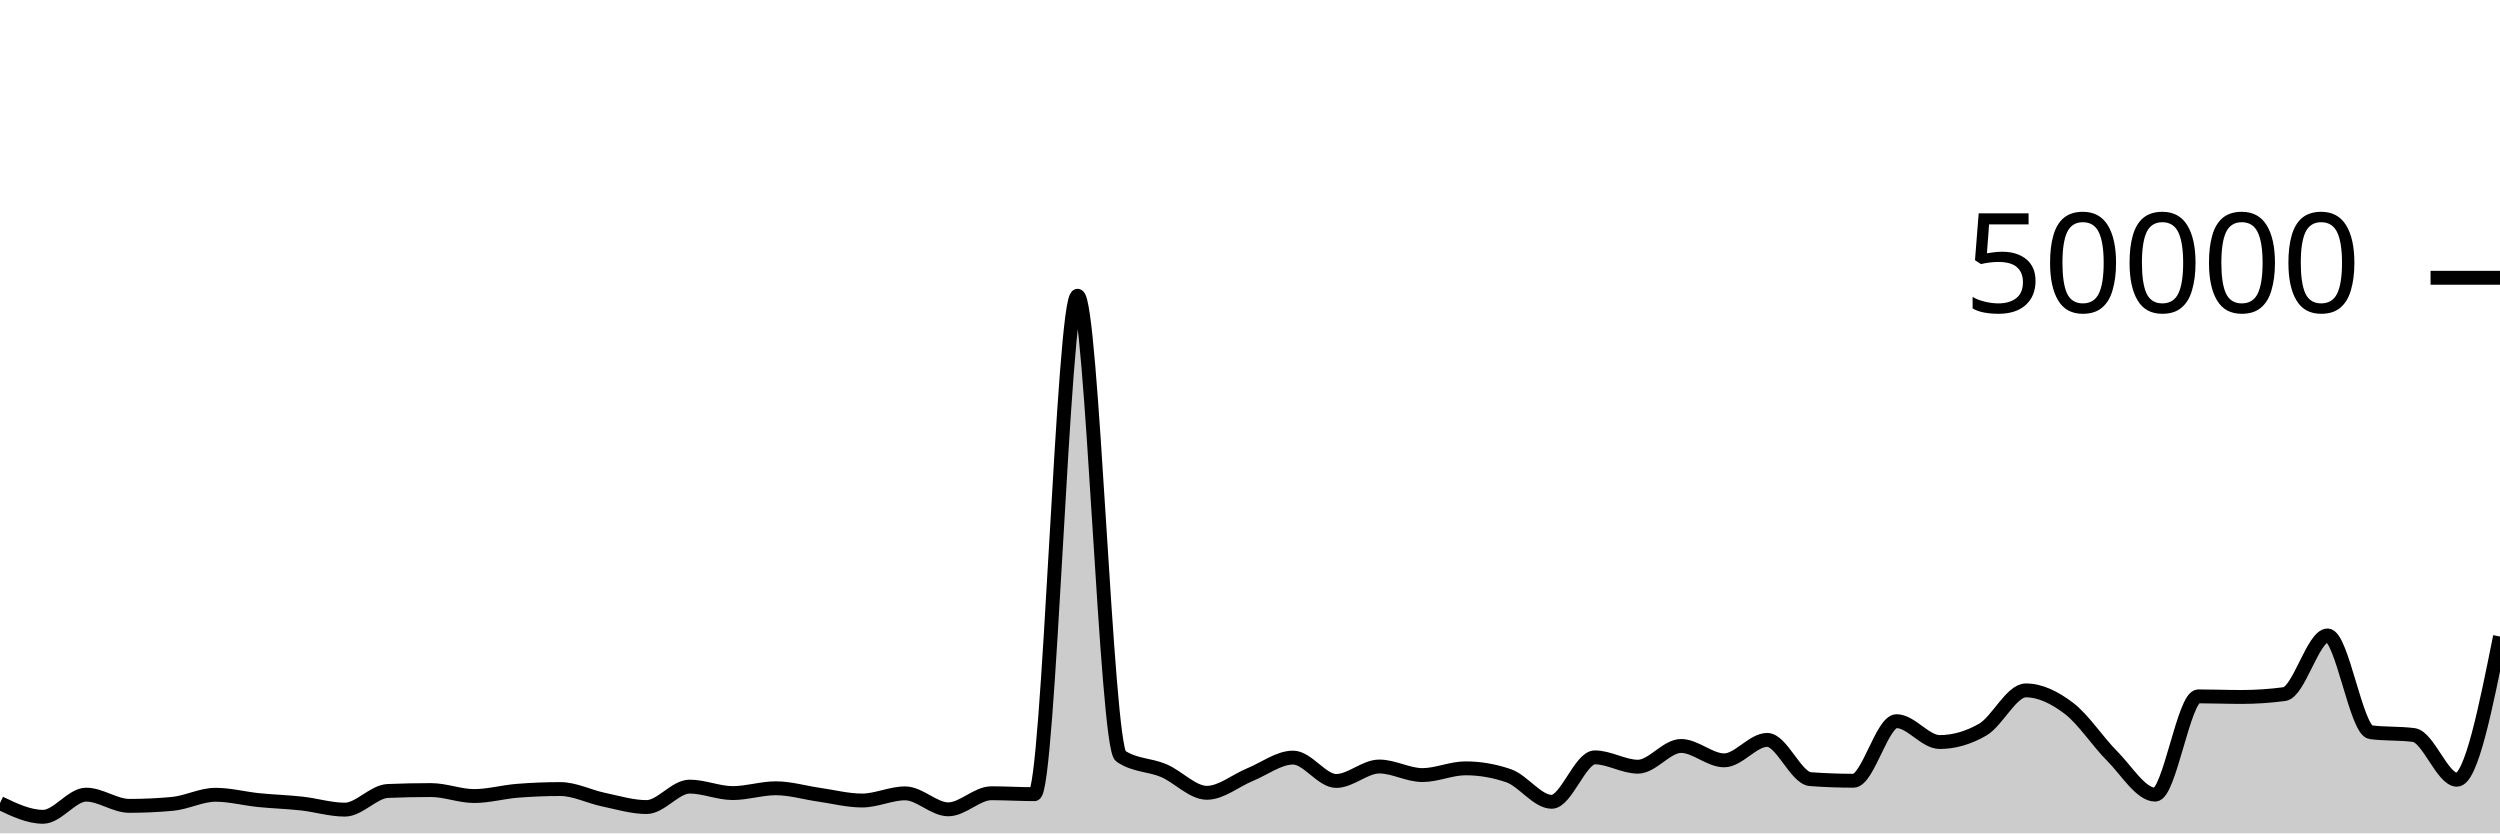
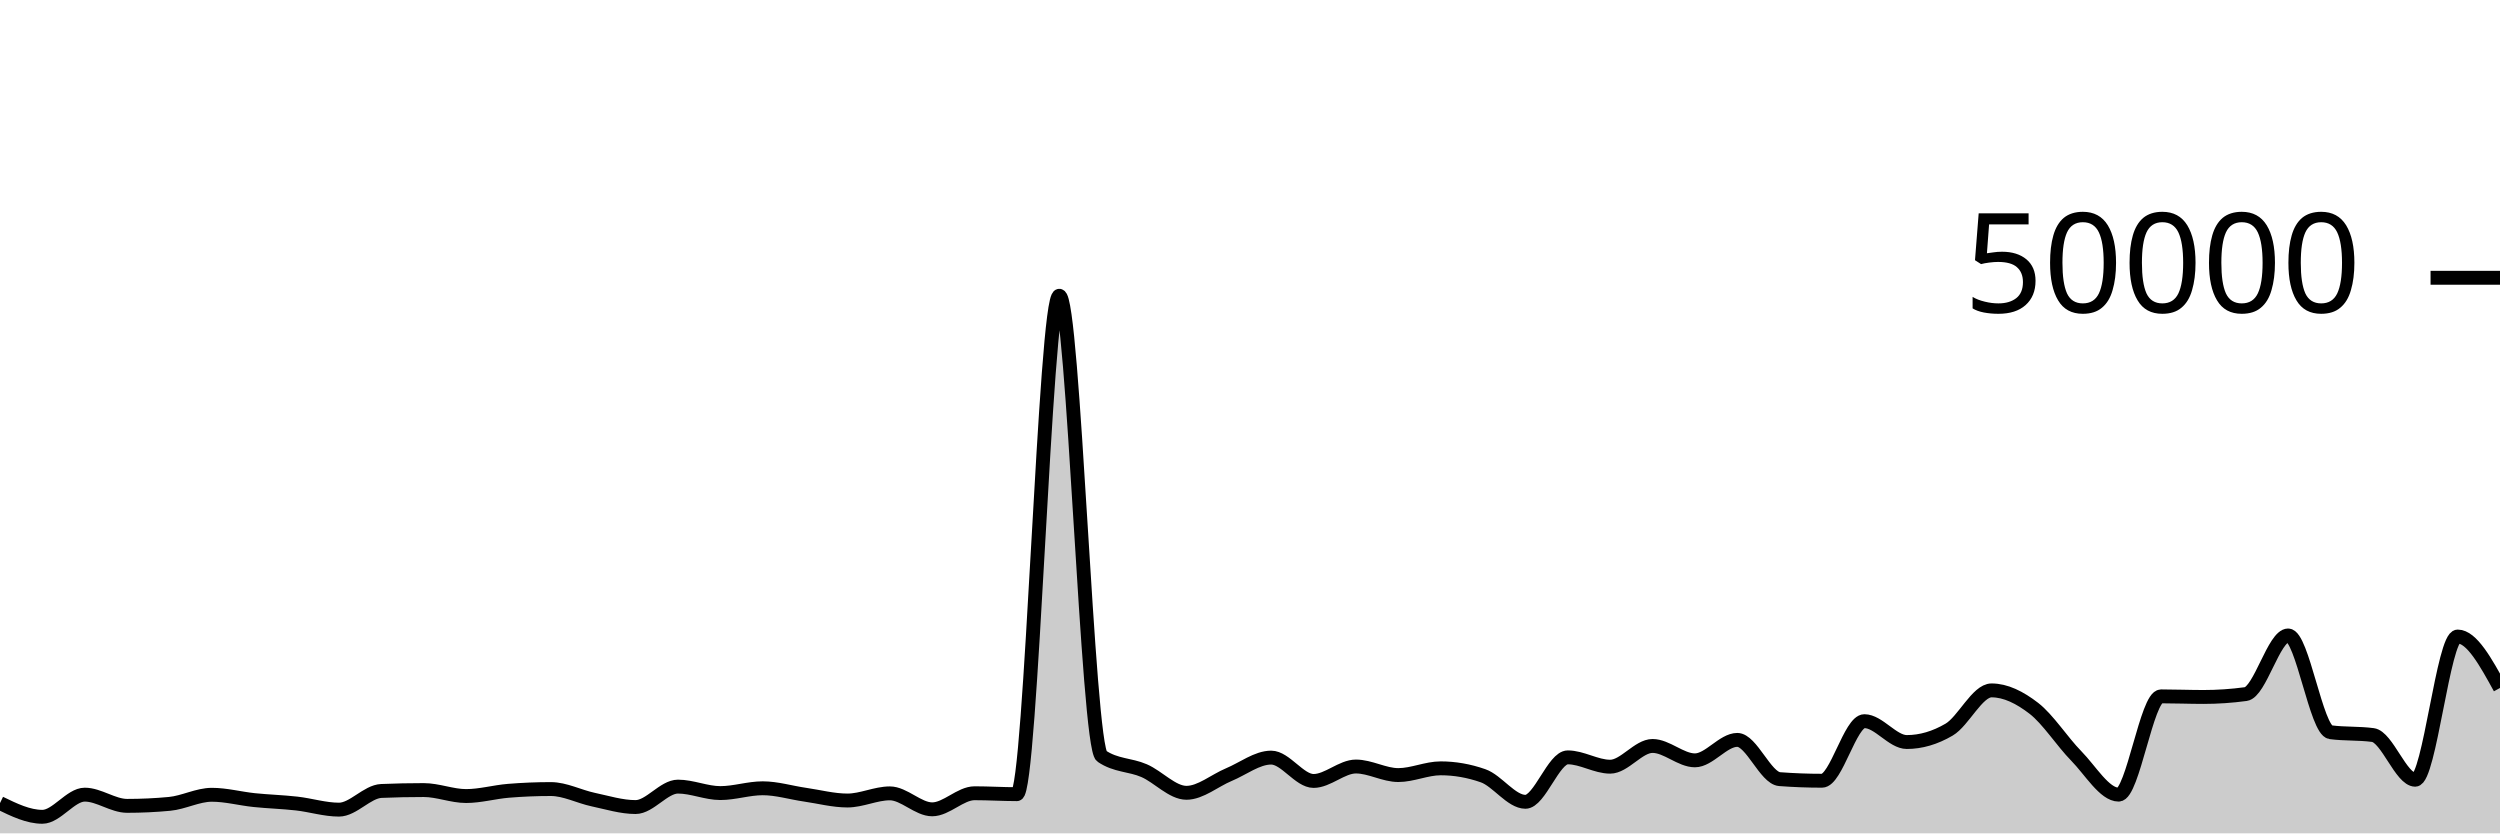
<svg xmlns="http://www.w3.org/2000/svg" viewBox="0 0 180 60">
  <g transform="translate(0,20)">
-     <path class="area" fill="rgba(0, 0, 0, 0.2)" d="M0,37.821C1.034,38.316,2.069,38.81,3.103,38.81C4.138,38.81,5.172,37.214,6.207,37.214C7.241,37.214,8.276,38.022,9.31,38.022C10.345,38.022,11.379,37.975,12.414,37.879C13.448,37.784,14.483,37.224,15.517,37.224C16.552,37.224,17.586,37.502,18.621,37.607C19.655,37.712,20.69,37.74,21.724,37.854C22.759,37.969,23.793,38.294,24.828,38.294C25.862,38.294,26.897,36.991,27.931,36.949C28.966,36.906,30,36.885,31.034,36.885C32.069,36.885,33.103,37.315,34.138,37.315C35.172,37.315,36.207,37.02,37.241,36.937C38.276,36.854,39.31,36.812,40.345,36.812C41.379,36.812,42.414,37.355,43.448,37.571C44.483,37.787,45.517,38.108,46.552,38.108C47.586,38.108,48.621,36.636,49.655,36.636C50.69,36.636,51.724,37.102,52.759,37.102C53.793,37.102,54.828,36.756,55.862,36.756C56.897,36.756,57.931,37.072,58.966,37.218C60,37.365,61.034,37.637,62.069,37.637C63.103,37.637,64.138,37.122,65.172,37.122C66.207,37.122,67.241,38.272,68.276,38.272C69.31,38.272,70.345,37.114,71.379,37.114C72.414,37.114,73.448,37.18,74.483,37.18C75.517,37.18,76.552,1.294,77.586,1.294C78.621,1.294,79.655,33.746,80.69,34.442C81.724,35.138,82.759,35.046,83.793,35.486C84.828,35.926,85.862,37.082,86.897,37.082C87.931,37.082,88.966,36.197,90,35.774C91.034,35.352,92.069,34.547,93.103,34.547C94.138,34.547,95.172,36.229,96.207,36.229C97.241,36.229,98.276,35.189,99.31,35.189C100.345,35.189,101.379,35.805,102.414,35.805C103.448,35.805,104.483,35.32,105.517,35.32C106.552,35.32,107.586,35.498,108.621,35.854C109.655,36.209,110.69,37.73,111.724,37.73C112.759,37.73,113.793,34.53,114.828,34.53C115.862,34.53,116.897,35.202,117.931,35.202C118.966,35.202,120,33.709,121.034,33.709C122.069,33.709,123.103,34.745,124.138,34.745C125.172,34.745,126.207,33.272,127.241,33.272C128.276,33.272,129.31,36.022,130.345,36.098C131.379,36.175,132.414,36.213,133.448,36.213C134.483,36.213,135.517,31.924,136.552,31.924C137.586,31.924,138.621,33.426,139.655,33.426C140.69,33.426,141.724,33.128,142.759,32.531C143.793,31.934,144.828,29.708,145.862,29.708C146.897,29.708,147.931,30.216,148.966,31.002C150,31.789,151.034,33.394,152.069,34.429C153.103,35.464,154.138,37.214,155.172,37.214C156.207,37.214,157.241,30.138,158.276,30.138C159.31,30.138,160.345,30.181,161.379,30.181C162.414,30.181,163.448,30.112,164.483,29.974C165.517,29.835,166.552,25.752,167.586,25.752C168.621,25.752,169.655,32.586,170.69,32.72C171.724,32.854,172.759,32.787,173.793,32.922C174.828,33.056,175.862,36.141,176.897,36.141C177.931,36.141,178.966,30.985,180,25.829L180,40C178.966,40,177.931,40,176.897,40C175.862,40,174.828,40,173.793,40C172.759,40,171.724,40,170.69,40C169.655,40,168.621,40,167.586,40C166.552,40,165.517,40,164.483,40C163.448,40,162.414,40,161.379,40C160.345,40,159.31,40,158.276,40C157.241,40,156.207,40,155.172,40C154.138,40,153.103,40,152.069,40C151.034,40,150,40,148.966,40C147.931,40,146.897,40,145.862,40C144.828,40,143.793,40,142.759,40C141.724,40,140.69,40,139.655,40C138.621,40,137.586,40,136.552,40C135.517,40,134.483,40,133.448,40C132.414,40,131.379,40,130.345,40C129.31,40,128.276,40,127.241,40C126.207,40,125.172,40,124.138,40C123.103,40,122.069,40,121.034,40C120,40,118.966,40,117.931,40C116.897,40,115.862,40,114.828,40C113.793,40,112.759,40,111.724,40C110.69,40,109.655,40,108.621,40C107.586,40,106.552,40,105.517,40C104.483,40,103.448,40,102.414,40C101.379,40,100.345,40,99.31,40C98.276,40,97.241,40,96.207,40C95.172,40,94.138,40,93.103,40C92.069,40,91.034,40,90,40C88.966,40,87.931,40,86.897,40C85.862,40,84.828,40,83.793,40C82.759,40,81.724,40,80.69,40C79.655,40,78.621,40,77.586,40C76.552,40,75.517,40,74.483,40C73.448,40,72.414,40,71.379,40C70.345,40,69.31,40,68.276,40C67.241,40,66.207,40,65.172,40C64.138,40,63.103,40,62.069,40C61.034,40,60,40,58.966,40C57.931,40,56.897,40,55.862,40C54.828,40,53.793,40,52.759,40C51.724,40,50.69,40,49.655,40C48.621,40,47.586,40,46.552,40C45.517,40,44.483,40,43.448,40C42.414,40,41.379,40,40.345,40C39.31,40,38.276,40,37.241,40C36.207,40,35.172,40,34.138,40C33.103,40,32.069,40,31.034,40C30,40,28.966,40,27.931,40C26.897,40,25.862,40,24.828,40C23.793,40,22.759,40,21.724,40C20.69,40,19.655,40,18.621,40C17.586,40,16.552,40,15.517,40C14.483,40,13.448,40,12.414,40C11.379,40,10.345,40,9.31,40C8.276,40,7.241,40,6.207,40C5.172,40,4.138,40,3.103,40C2.069,40,1.034,40,0,40Z" />
-     <path class="line" stroke="black" fill="none" d="M0,37.821C1.034,38.316,2.069,38.81,3.103,38.81C4.138,38.81,5.172,37.214,6.207,37.214C7.241,37.214,8.276,38.022,9.31,38.022C10.345,38.022,11.379,37.975,12.414,37.879C13.448,37.784,14.483,37.224,15.517,37.224C16.552,37.224,17.586,37.502,18.621,37.607C19.655,37.712,20.69,37.74,21.724,37.854C22.759,37.969,23.793,38.294,24.828,38.294C25.862,38.294,26.897,36.991,27.931,36.949C28.966,36.906,30,36.885,31.034,36.885C32.069,36.885,33.103,37.315,34.138,37.315C35.172,37.315,36.207,37.02,37.241,36.937C38.276,36.854,39.31,36.812,40.345,36.812C41.379,36.812,42.414,37.355,43.448,37.571C44.483,37.787,45.517,38.108,46.552,38.108C47.586,38.108,48.621,36.636,49.655,36.636C50.69,36.636,51.724,37.102,52.759,37.102C53.793,37.102,54.828,36.756,55.862,36.756C56.897,36.756,57.931,37.072,58.966,37.218C60,37.365,61.034,37.637,62.069,37.637C63.103,37.637,64.138,37.122,65.172,37.122C66.207,37.122,67.241,38.272,68.276,38.272C69.31,38.272,70.345,37.114,71.379,37.114C72.414,37.114,73.448,37.18,74.483,37.18C75.517,37.18,76.552,1.294,77.586,1.294C78.621,1.294,79.655,33.746,80.69,34.442C81.724,35.138,82.759,35.046,83.793,35.486C84.828,35.926,85.862,37.082,86.897,37.082C87.931,37.082,88.966,36.197,90,35.774C91.034,35.352,92.069,34.547,93.103,34.547C94.138,34.547,95.172,36.229,96.207,36.229C97.241,36.229,98.276,35.189,99.31,35.189C100.345,35.189,101.379,35.805,102.414,35.805C103.448,35.805,104.483,35.32,105.517,35.32C106.552,35.32,107.586,35.498,108.621,35.854C109.655,36.209,110.69,37.73,111.724,37.73C112.759,37.73,113.793,34.53,114.828,34.53C115.862,34.53,116.897,35.202,117.931,35.202C118.966,35.202,120,33.709,121.034,33.709C122.069,33.709,123.103,34.745,124.138,34.745C125.172,34.745,126.207,33.272,127.241,33.272C128.276,33.272,129.31,36.022,130.345,36.098C131.379,36.175,132.414,36.213,133.448,36.213C134.483,36.213,135.517,31.924,136.552,31.924C137.586,31.924,138.621,33.426,139.655,33.426C140.69,33.426,141.724,33.128,142.759,32.531C143.793,31.934,144.828,29.708,145.862,29.708C146.897,29.708,147.931,30.216,148.966,31.002C150,31.789,151.034,33.394,152.069,34.429C153.103,35.464,154.138,37.214,155.172,37.214C156.207,37.214,157.241,30.138,158.276,30.138C159.31,30.138,160.345,30.181,161.379,30.181C162.414,30.181,163.448,30.112,164.483,29.974C165.517,29.835,166.552,25.752,167.586,25.752C168.621,25.752,169.655,32.586,170.69,32.72C171.724,32.854,172.759,32.787,173.793,32.922C174.828,33.056,175.862,36.141,176.897,36.141C177.931,36.141,178.966,30.985,180,25.829" />
+     <path class="area" fill="rgba(0, 0, 0, 0.2)" d="M0,37.821C1.017,38.316,2.034,38.81,3.051,38.81C4.068,38.81,5.085,37.214,6.102,37.214C7.119,37.214,8.136,38.022,9.153,38.022C10.169,38.022,11.186,37.975,12.203,37.879C13.22,37.784,14.237,37.224,15.254,37.224C16.271,37.224,17.288,37.502,18.305,37.607C19.322,37.712,20.339,37.74,21.356,37.854C22.373,37.969,23.39,38.294,24.407,38.294C25.424,38.294,26.441,36.991,27.458,36.949C28.475,36.906,29.492,36.885,30.508,36.885C31.525,36.885,32.542,37.315,33.559,37.315C34.576,37.315,35.593,37.02,36.61,36.937C37.627,36.854,38.644,36.812,39.661,36.812C40.678,36.812,41.695,37.355,42.712,37.571C43.729,37.787,44.746,38.108,45.763,38.108C46.78,38.108,47.797,36.636,48.814,36.636C49.831,36.636,50.847,37.102,51.864,37.102C52.881,37.102,53.898,36.756,54.915,36.756C55.932,36.756,56.949,37.072,57.966,37.218C58.983,37.365,60,37.637,61.017,37.637C62.034,37.637,63.051,37.122,64.068,37.122C65.085,37.122,66.102,38.272,67.119,38.272C68.136,38.272,69.153,37.114,70.169,37.114C71.186,37.114,72.203,37.18,73.22,37.18C74.237,37.18,75.254,1.294,76.271,1.294C77.288,1.294,78.305,33.746,79.322,34.442C80.339,35.138,81.356,35.046,82.373,35.486C83.39,35.926,84.407,37.082,85.424,37.082C86.441,37.082,87.458,36.197,88.475,35.774C89.492,35.352,90.508,34.547,91.525,34.547C92.542,34.547,93.559,36.229,94.576,36.229C95.593,36.229,96.61,35.189,97.627,35.189C98.644,35.189,99.661,35.805,100.678,35.805C101.695,35.805,102.712,35.32,103.729,35.32C104.746,35.32,105.763,35.498,106.78,35.854C107.797,36.209,108.814,37.73,109.831,37.73C110.847,37.73,111.864,34.53,112.881,34.53C113.898,34.53,114.915,35.202,115.932,35.202C116.949,35.202,117.966,33.709,118.983,33.709C120,33.709,121.017,34.745,122.034,34.745C123.051,34.745,124.068,33.272,125.085,33.272C126.102,33.272,127.119,36.022,128.136,36.098C129.153,36.175,130.169,36.213,131.186,36.213C132.203,36.213,133.22,31.924,134.237,31.924C135.254,31.924,136.271,33.426,137.288,33.426C138.305,33.426,139.322,33.128,140.339,32.531C141.356,31.934,142.373,29.708,143.39,29.708C144.407,29.708,145.424,30.216,146.441,31.002C147.458,31.789,148.475,33.394,149.492,34.429C150.508,35.464,151.525,37.214,152.542,37.214C153.559,37.214,154.576,30.138,155.593,30.138C156.61,30.138,157.627,30.181,158.644,30.181C159.661,30.181,160.678,30.112,161.695,29.974C162.712,29.835,163.729,25.752,164.746,25.752C165.763,25.752,166.78,32.586,167.797,32.72C168.814,32.854,169.831,32.787,170.847,32.922C171.864,33.056,172.881,36.141,173.898,36.141C174.915,36.141,175.932,25.829,176.949,25.829C177.966,25.829,178.983,27.681,180,29.533L180,40C178.983,40,177.966,40,176.949,40C175.932,40,174.915,40,173.898,40C172.881,40,171.864,40,170.847,40C169.831,40,168.814,40,167.797,40C166.78,40,165.763,40,164.746,40C163.729,40,162.712,40,161.695,40C160.678,40,159.661,40,158.644,40C157.627,40,156.61,40,155.593,40C154.576,40,153.559,40,152.542,40C151.525,40,150.508,40,149.492,40C148.475,40,147.458,40,146.441,40C145.424,40,144.407,40,143.39,40C142.373,40,141.356,40,140.339,40C139.322,40,138.305,40,137.288,40C136.271,40,135.254,40,134.237,40C133.22,40,132.203,40,131.186,40C130.169,40,129.153,40,128.136,40C127.119,40,126.102,40,125.085,40C124.068,40,123.051,40,122.034,40C121.017,40,120,40,118.983,40C117.966,40,116.949,40,115.932,40C114.915,40,113.898,40,112.881,40C111.864,40,110.847,40,109.831,40C108.814,40,107.797,40,106.78,40C105.763,40,104.746,40,103.729,40C102.712,40,101.695,40,100.678,40C99.661,40,98.644,40,97.627,40C96.61,40,95.593,40,94.576,40C93.559,40,92.542,40,91.525,40C90.508,40,89.492,40,88.475,40C87.458,40,86.441,40,85.424,40C84.407,40,83.39,40,82.373,40C81.356,40,80.339,40,79.322,40C78.305,40,77.288,40,76.271,40C75.254,40,74.237,40,73.22,40C72.203,40,71.186,40,70.169,40C69.153,40,68.136,40,67.119,40C66.102,40,65.085,40,64.068,40C63.051,40,62.034,40,61.017,40C60,40,58.983,40,57.966,40C56.949,40,55.932,40,54.915,40C53.898,40,52.881,40,51.864,40C50.847,40,49.831,40,48.814,40C47.797,40,46.78,40,45.763,40C44.746,40,43.729,40,42.712,40C41.695,40,40.678,40,39.661,40C38.644,40,37.627,40,36.61,40C35.593,40,34.576,40,33.559,40C32.542,40,31.525,40,30.508,40C29.492,40,28.475,40,27.458,40C26.441,40,25.424,40,24.407,40C23.39,40,22.373,40,21.356,40C20.339,40,19.322,40,18.305,40C17.288,40,16.271,40,15.254,40C14.237,40,13.22,40,12.203,40C11.186,40,10.169,40,9.153,40C8.136,40,7.119,40,6.102,40C5.085,40,4.068,40,3.051,40C2.034,40,1.017,40,0,40Z" />
+     <path class="line" stroke="black" fill="none" d="M0,37.821C1.017,38.316,2.034,38.81,3.051,38.81C4.068,38.81,5.085,37.214,6.102,37.214C7.119,37.214,8.136,38.022,9.153,38.022C10.169,38.022,11.186,37.975,12.203,37.879C13.22,37.784,14.237,37.224,15.254,37.224C16.271,37.224,17.288,37.502,18.305,37.607C19.322,37.712,20.339,37.74,21.356,37.854C22.373,37.969,23.39,38.294,24.407,38.294C25.424,38.294,26.441,36.991,27.458,36.949C28.475,36.906,29.492,36.885,30.508,36.885C31.525,36.885,32.542,37.315,33.559,37.315C34.576,37.315,35.593,37.02,36.61,36.937C37.627,36.854,38.644,36.812,39.661,36.812C40.678,36.812,41.695,37.355,42.712,37.571C43.729,37.787,44.746,38.108,45.763,38.108C46.78,38.108,47.797,36.636,48.814,36.636C49.831,36.636,50.847,37.102,51.864,37.102C52.881,37.102,53.898,36.756,54.915,36.756C55.932,36.756,56.949,37.072,57.966,37.218C58.983,37.365,60,37.637,61.017,37.637C62.034,37.637,63.051,37.122,64.068,37.122C65.085,37.122,66.102,38.272,67.119,38.272C68.136,38.272,69.153,37.114,70.169,37.114C71.186,37.114,72.203,37.18,73.22,37.18C74.237,37.18,75.254,1.294,76.271,1.294C77.288,1.294,78.305,33.746,79.322,34.442C80.339,35.138,81.356,35.046,82.373,35.486C83.39,35.926,84.407,37.082,85.424,37.082C86.441,37.082,87.458,36.197,88.475,35.774C89.492,35.352,90.508,34.547,91.525,34.547C92.542,34.547,93.559,36.229,94.576,36.229C95.593,36.229,96.61,35.189,97.627,35.189C98.644,35.189,99.661,35.805,100.678,35.805C101.695,35.805,102.712,35.32,103.729,35.32C104.746,35.32,105.763,35.498,106.78,35.854C107.797,36.209,108.814,37.73,109.831,37.73C110.847,37.73,111.864,34.53,112.881,34.53C113.898,34.53,114.915,35.202,115.932,35.202C116.949,35.202,117.966,33.709,118.983,33.709C120,33.709,121.017,34.745,122.034,34.745C123.051,34.745,124.068,33.272,125.085,33.272C126.102,33.272,127.119,36.022,128.136,36.098C129.153,36.175,130.169,36.213,131.186,36.213C132.203,36.213,133.22,31.924,134.237,31.924C135.254,31.924,136.271,33.426,137.288,33.426C138.305,33.426,139.322,33.128,140.339,32.531C141.356,31.934,142.373,29.708,143.39,29.708C144.407,29.708,145.424,30.216,146.441,31.002C147.458,31.789,148.475,33.394,149.492,34.429C150.508,35.464,151.525,37.214,152.542,37.214C153.559,37.214,154.576,30.138,155.593,30.138C156.61,30.138,157.627,30.181,158.644,30.181C159.661,30.181,160.678,30.112,161.695,29.974C162.712,29.835,163.729,25.752,164.746,25.752C165.763,25.752,166.78,32.586,167.797,32.72C168.814,32.854,169.831,32.787,170.847,32.922C171.864,33.056,172.881,36.141,173.898,36.141C174.915,36.141,175.932,25.829,176.949,25.829C177.966,25.829,178.983,27.681,180,29.533" />
    <path class="axis-ceiling" stroke-width="1" stroke="black" fill="none" d="M175,0L180,0" />
    <text class="axis-ceiling-label" font-family="sans-serif" text-anchor="end" font-size="10px" x="170" y="2.5">50000</text>
  </g>
</svg>
